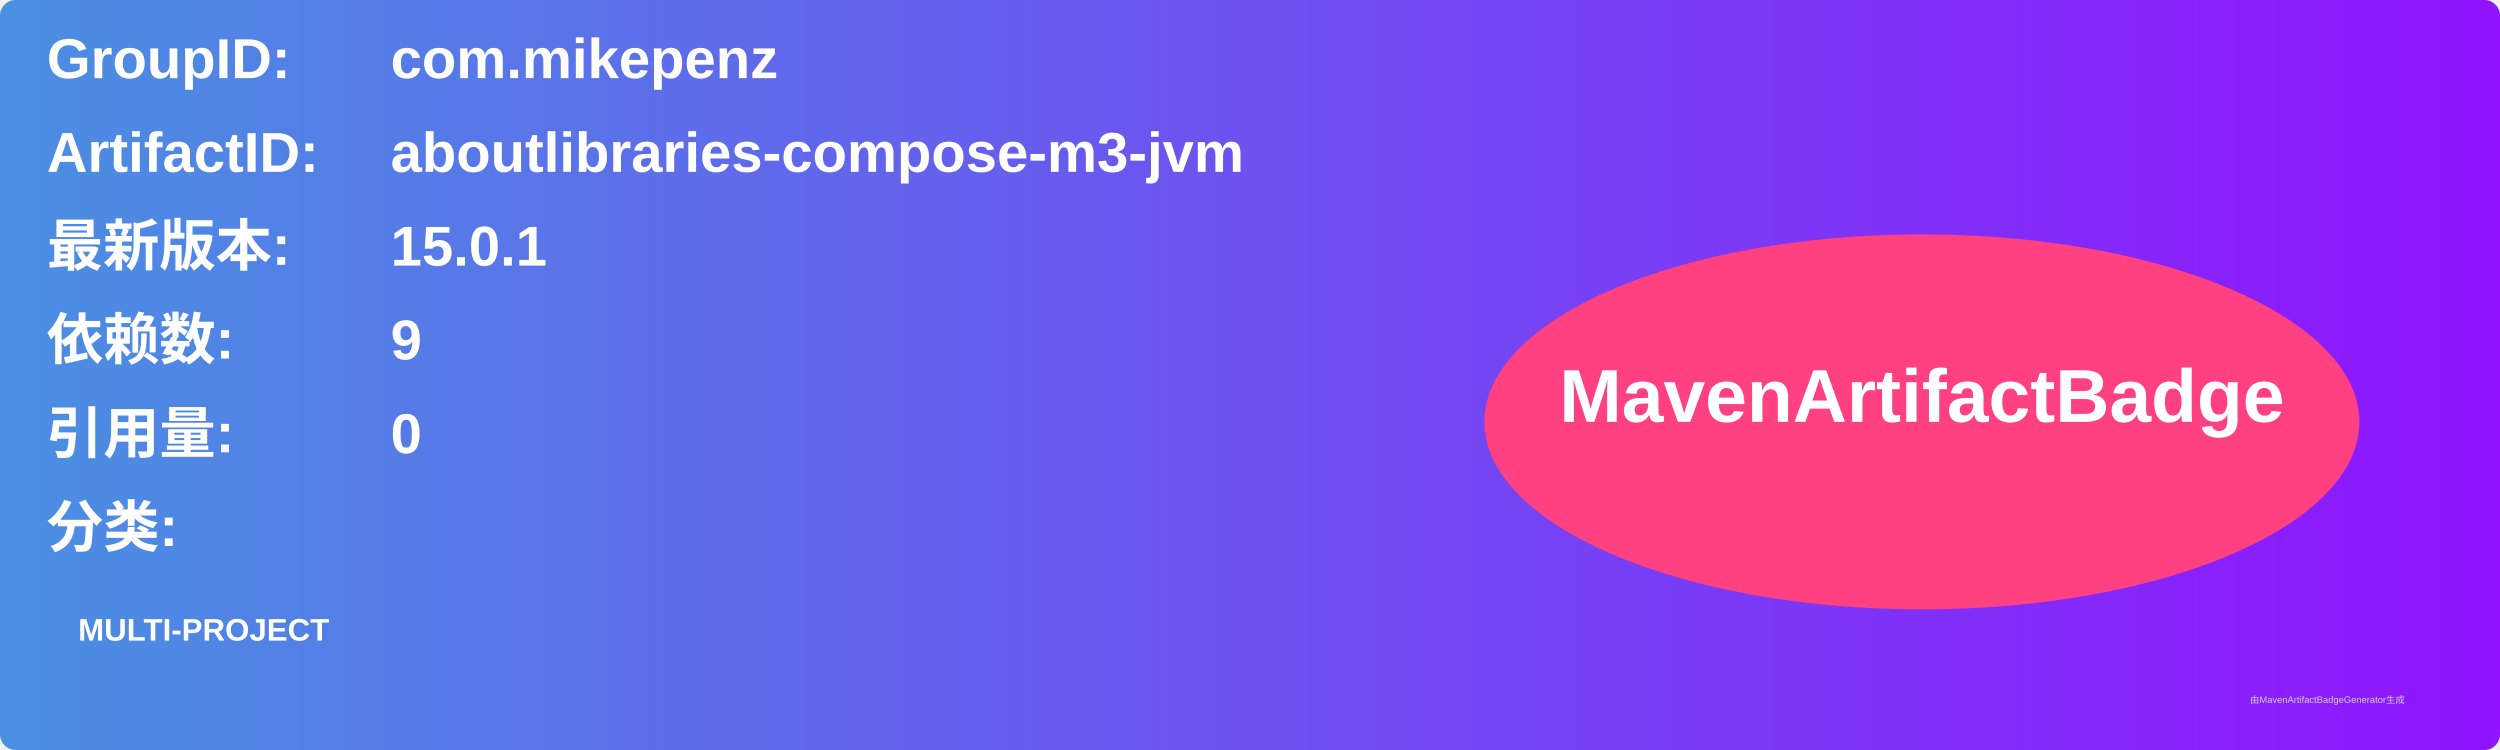
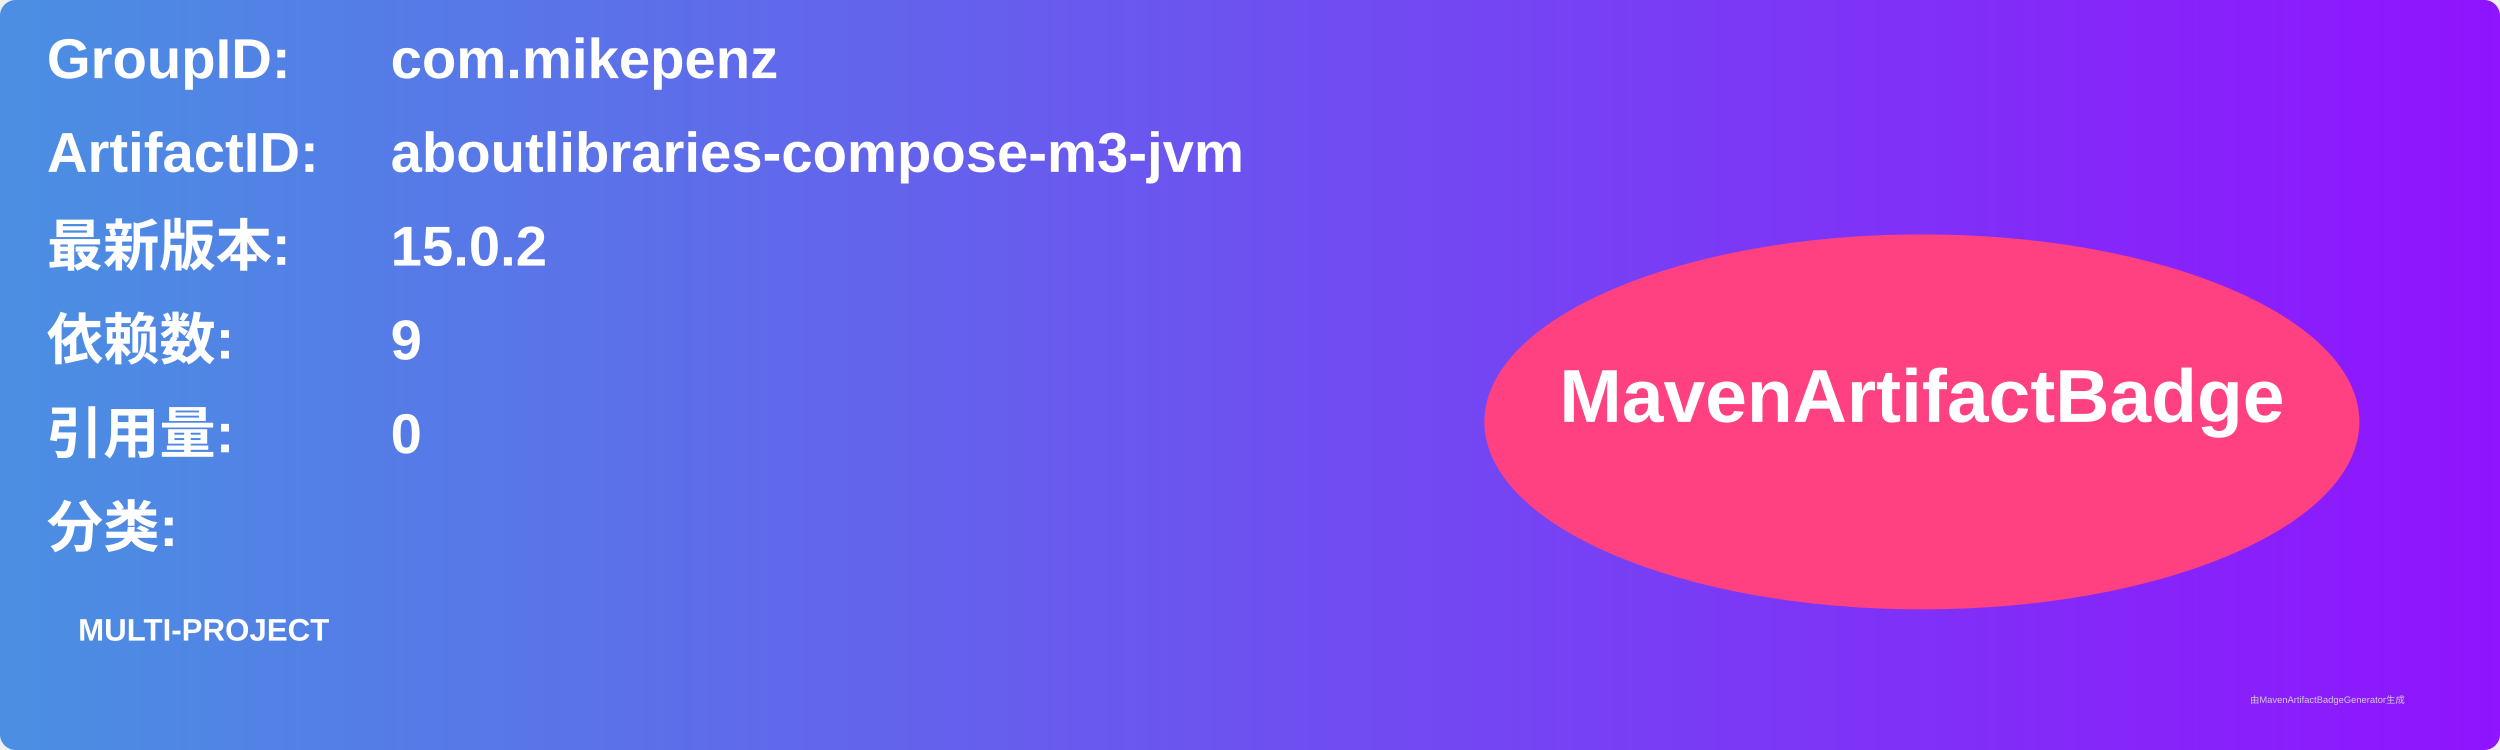
<svg xmlns="http://www.w3.org/2000/svg" width="800" height="240" viewBox="0 0 800 240">
  <linearGradient id="grad" x1="0%" y1="0%" x2="100%" y2="0%">
    <stop offset="0%" stop-color="#4a90e2" />
    <stop offset="100%" stop-color="#9013fe" />
  </linearGradient>
  <rect width="100%" height="100%" rx="5" ry="5" fill="url(#grad)" />
  <g transform="translate(15, 15)">
    <text x="0" y="10" font-family="Arial" font-size="18" fill="white" font-weight="bold" width="260">GroupID:</text>
    <text x="110" y="10" font-family="Arial" font-size="18" fill="white" font-weight="bold" width="460">com.mikepenz</text>
    <text x="0" y="40" font-family="Arial" font-size="18" fill="white" font-weight="bold" width="260">ArtifactID:</text>
    <text x="110" y="40" font-family="Arial" font-size="18" fill="white" font-weight="bold" width="460">aboutlibraries-compose-m3-jvm</text>
    <text x="0" y="70" font-family="Arial" font-size="18" fill="white" font-weight="bold">最新版本:</text>
    <text x="110" y="70" font-family="Arial" font-size="18" fill="white" font-weight="bold">
-       <tspan font-weight="bold">15.0.1</tspan>
+       <tspan font-weight="bold">15.0.2</tspan>
    </text>
    <text x="0" y="100" font-family="Arial" font-size="18" fill="white" font-weight="bold">依赖数: </text>
    <text x="110" y="100" font-family="Arial" font-size="18" fill="white">
      <tspan font-weight="bold">9</tspan>
    </text>
    <text x="0" y="130" font-family="Arial" font-size="18" fill="white" font-weight="bold">引用量: </text>
    <text x="110" y="130" font-family="Arial" font-size="18" fill="white">
      <tspan font-weight="bold">0</tspan>
    </text>
    <text x="0" y="160" font-family="Arial" font-size="18" fill="white" font-weight="bold">分类:</text>
    <text x="10" y="190" font-family="Arial" font-size="10" fill="white">
      <tspan font-weight="bold">MULTI-PROJECT</tspan>
    </text>
    <ellipse cx="600" cy="120" rx="140" ry="60" fill="#ff4081" />
    <text x="600" y="120" text-anchor="middle" font-family="Arial" font-size="24" fill="white" font-weight="bold">MavenArtifactBadge</text>
  </g>
  <text x="720" y="225" font-family="Arial" font-size="3" fill="#d0d0d0">由MavenArtifactBadgeGenerator生成</text>
</svg>
